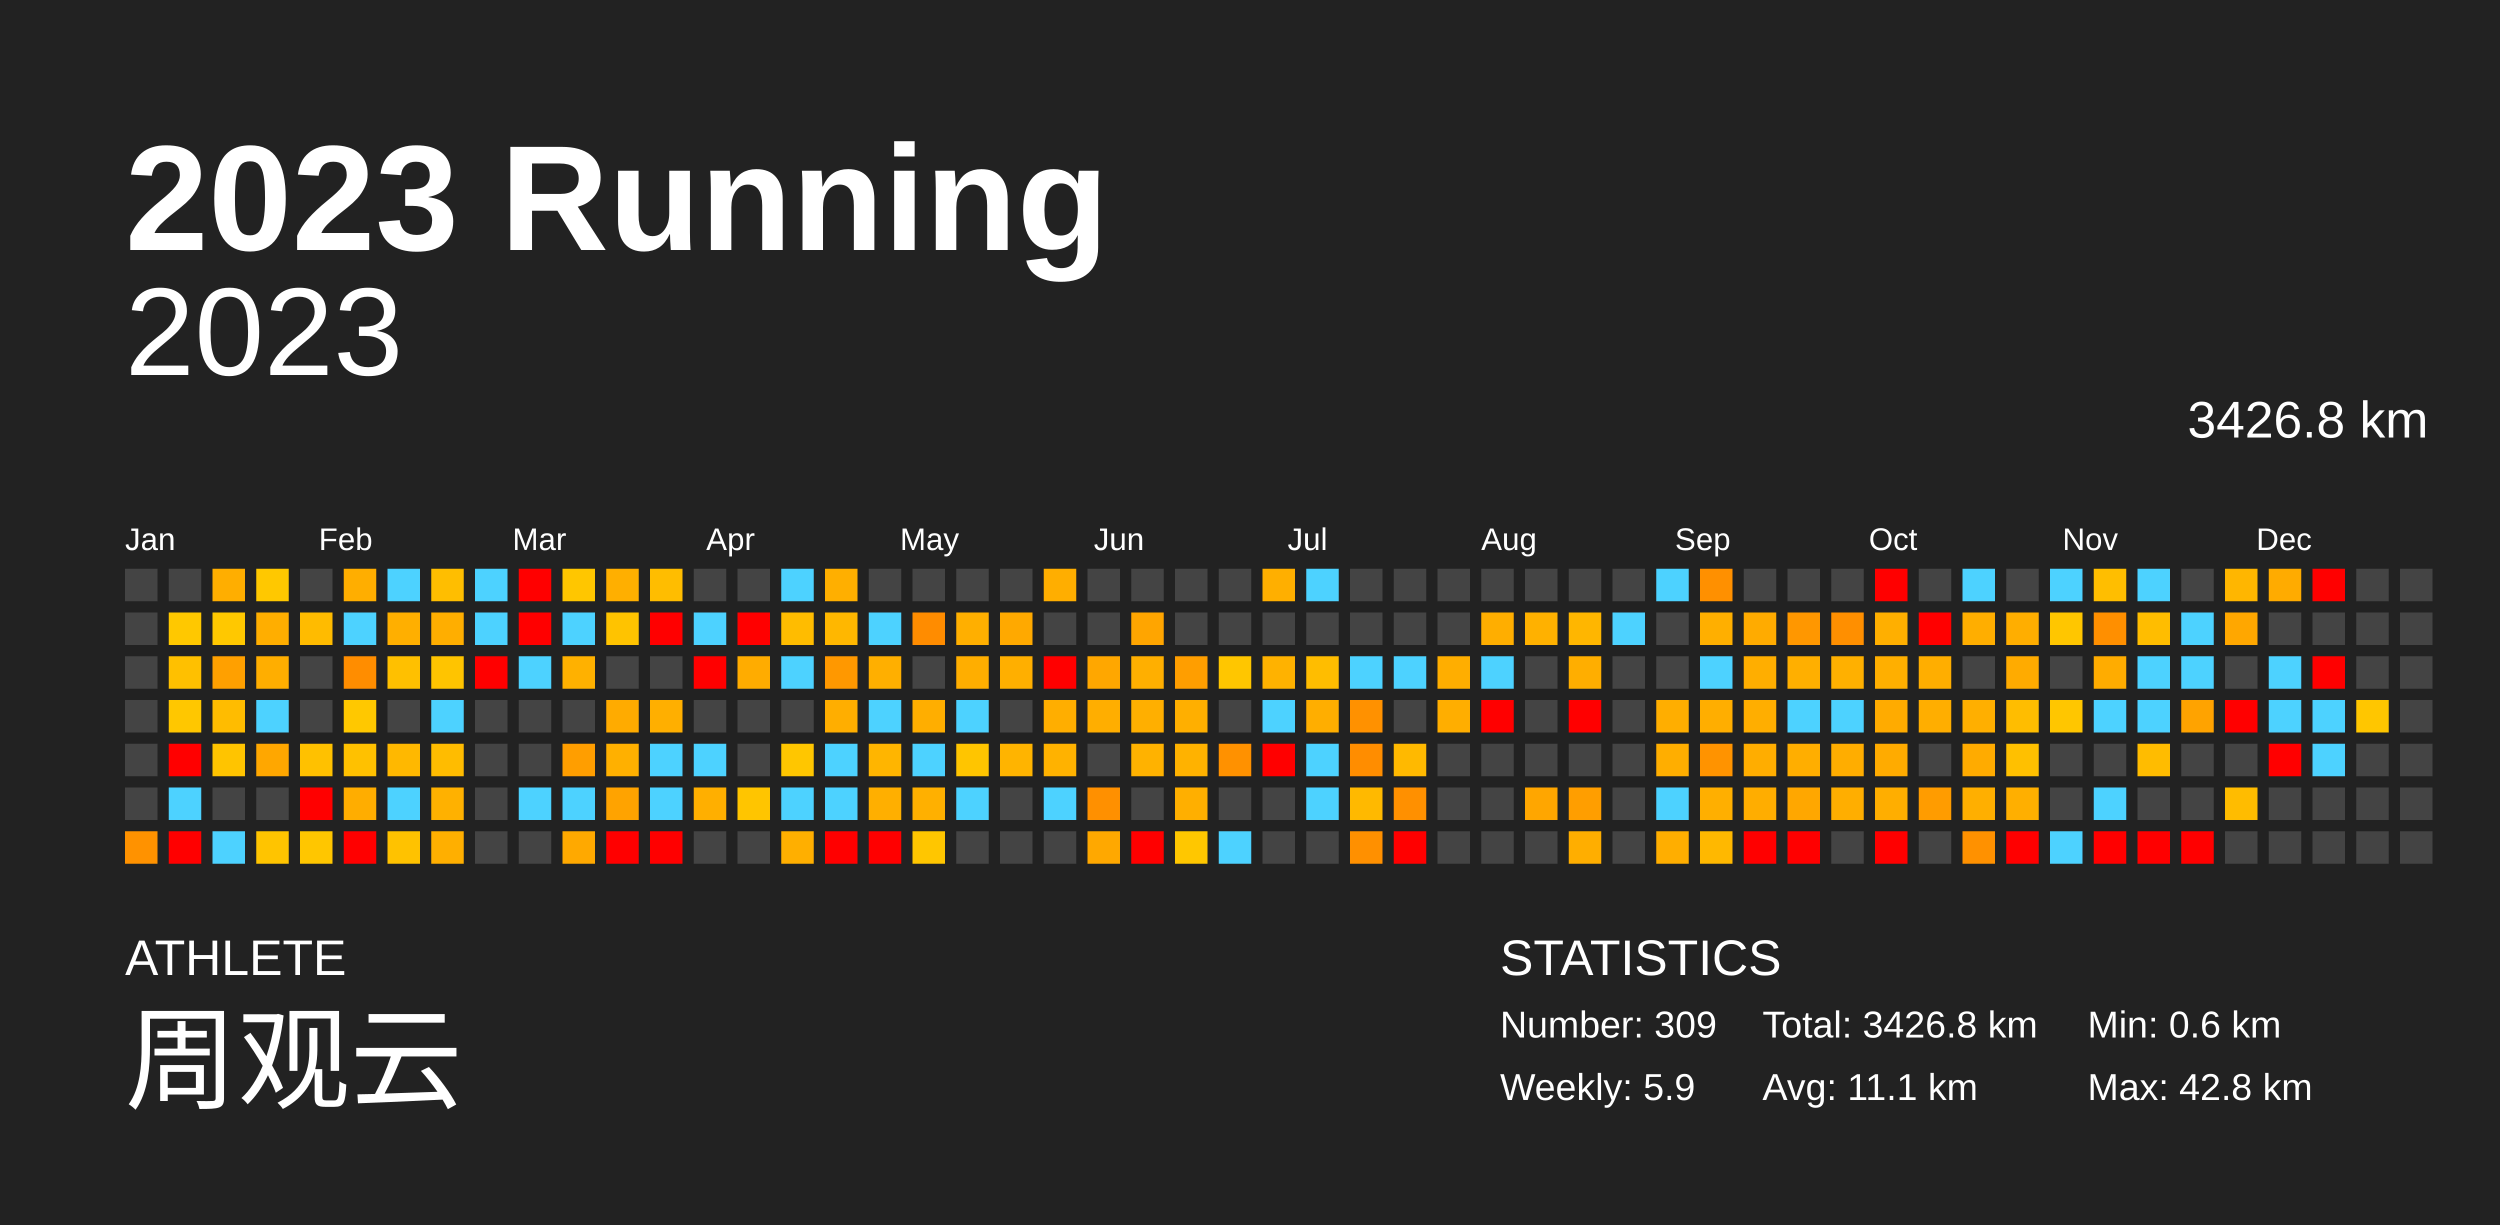
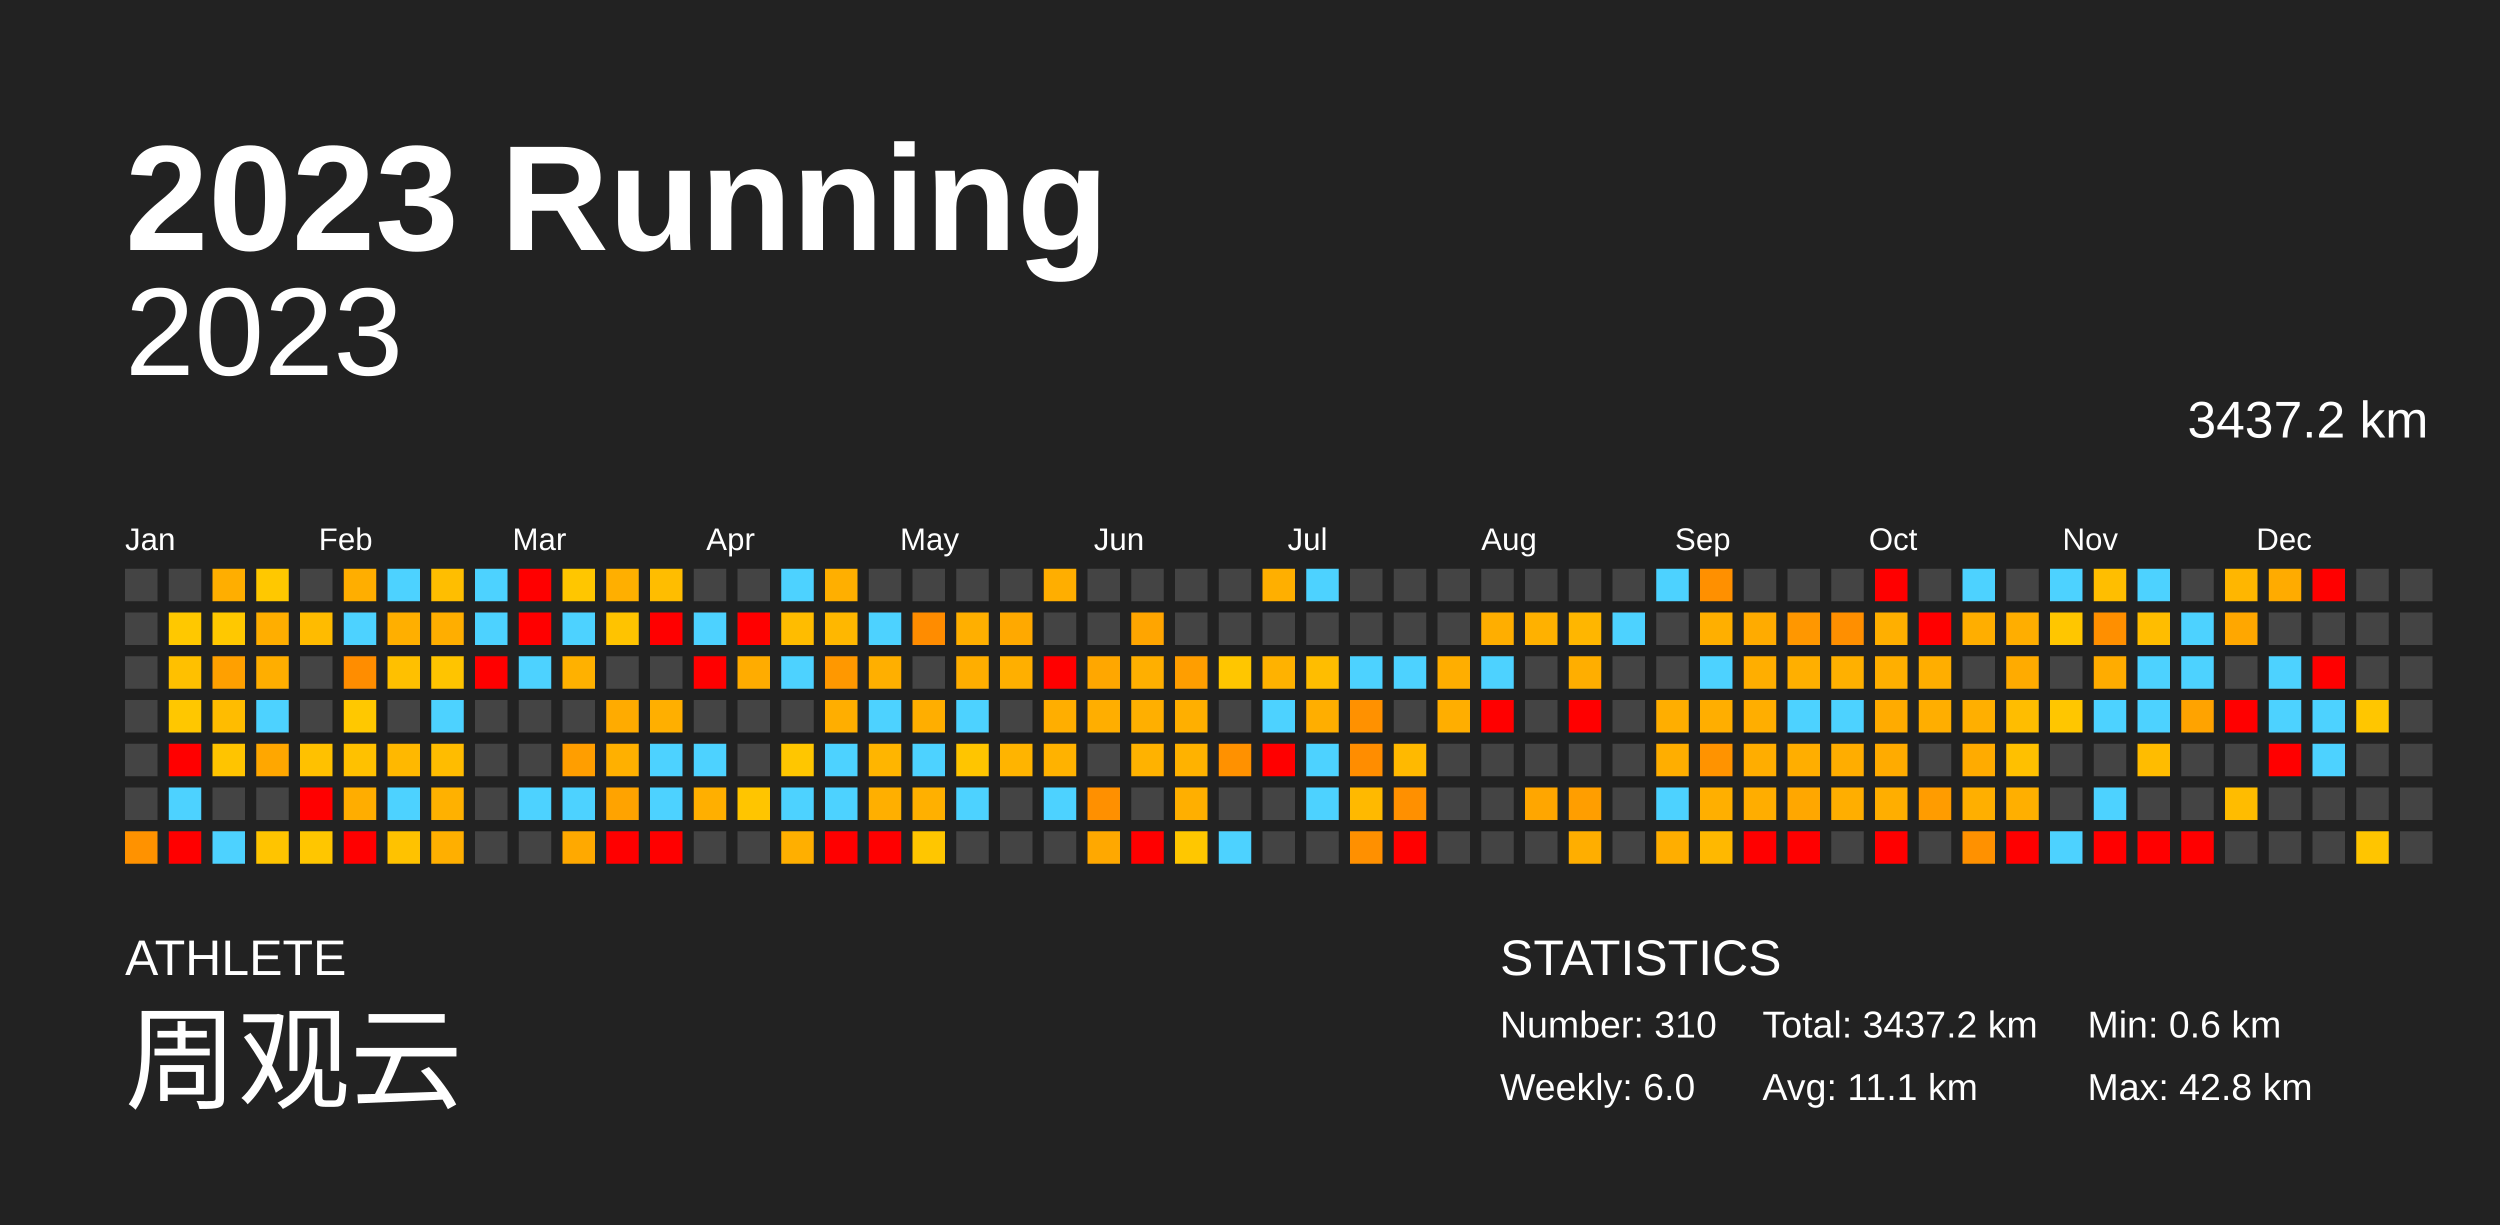
<svg xmlns="http://www.w3.org/2000/svg" baseProfile="full" height="98mm" version="1.1" viewBox="0,0,200,98" width="200mm">
  <defs />
  <rect fill="#222222" height="98" width="200" x="0" y="0" />
  <text fill="#FFFFFF" style="font-size:12px; font-family:Arial; font-weight:bold;" x="10" y="20">2023 Running</text>
  <text fill="#FFFFFF" style="font-size:4px; font-family:Arial" x="10" y="78">ATHLETE</text>
  <text fill="#FFFFFF" style="font-size:9px; font-family:Arial" x="10" y="88">周观云</text>
  <text fill="#FFFFFF" style="font-size:4px; font-family:Arial" x="120" y="78">STATISTICS</text>
-   <text fill="#FFFFFF" style="font-size:3px; font-family:Arial" x="120" y="83">Number: 309</text>
-   <text fill="#FFFFFF" style="font-size:3px; font-family:Arial" x="120" y="88">Weekly: 5.9</text>
-   <text fill="#FFFFFF" style="font-size:3px; font-family:Arial" x="141" y="83">Total: 3426.8 km</text>
+   <text fill="#FFFFFF" style="font-size:3px; font-family:Arial" x="120" y="83">Number: 310</text>
+   <text fill="#FFFFFF" style="font-size:3px; font-family:Arial" x="120" y="88">Weekly: 6.0</text>
+   <text fill="#FFFFFF" style="font-size:3px; font-family:Arial" x="141" y="83">Total: 3437.2 km</text>
  <text fill="#FFFFFF" style="font-size:3px; font-family:Arial" x="141" y="88">Avg: 11.1 km</text>
  <text fill="#FFFFFF" style="font-size:3px; font-family:Arial" x="167" y="83">Min: 0.6 km</text>
  <text fill="#FFFFFF" style="font-size:3px; font-family:Arial" x="167" y="88">Max: 42.8 km</text>
  <text alignment-baseline="hanging" fill="#FFFFFF" style="font-size:10.0px; font-family:Arial;" x="10" y="30">2023</text>
-   <text alignment-baseline="hanging" fill="#FFFFFF" style="font-size:4.125px; font-family:Arial;" x="175" y="35">3426.8 km</text>
+   <text alignment-baseline="hanging" fill="#FFFFFF" style="font-size:4.125px; font-family:Arial;" x="175" y="35">3437.2 km</text>
  <text fill="#FFFFFF" style="font-size:2.5px; font-family:Arial" x="10.0" y="44">Jan</text>
  <text fill="#FFFFFF" style="font-size:2.5px; font-family:Arial" x="25.5" y="44">Feb</text>
  <text fill="#FFFFFF" style="font-size:2.5px; font-family:Arial" x="41.0" y="44">Mar</text>
  <text fill="#FFFFFF" style="font-size:2.5px; font-family:Arial" x="56.5" y="44">Apr</text>
  <text fill="#FFFFFF" style="font-size:2.5px; font-family:Arial" x="72.0" y="44">May</text>
  <text fill="#FFFFFF" style="font-size:2.5px; font-family:Arial" x="87.5" y="44">Jun</text>
  <text fill="#FFFFFF" style="font-size:2.5px; font-family:Arial" x="103.0" y="44">Jul</text>
  <text fill="#FFFFFF" style="font-size:2.5px; font-family:Arial" x="118.5" y="44">Aug</text>
  <text fill="#FFFFFF" style="font-size:2.5px; font-family:Arial" x="134.0" y="44">Sep</text>
  <text fill="#FFFFFF" style="font-size:2.5px; font-family:Arial" x="149.5" y="44">Oct</text>
  <text fill="#FFFFFF" style="font-size:2.5px; font-family:Arial" x="165.0" y="44">Nov</text>
  <text fill="#FFFFFF" style="font-size:2.5px; font-family:Arial" x="180.5" y="44">Dec</text>
  <rect fill="#444444" height="2.6" width="2.6" x="10.0" y="45.5" />
  <rect fill="#444444" height="2.6" width="2.6" x="10.0" y="49.0" />
  <rect fill="#444444" height="2.6" width="2.6" x="10.0" y="52.5" />
  <rect fill="#444444" height="2.6" width="2.6" x="10.0" y="56.0" />
  <rect fill="#444444" height="2.6" width="2.6" x="10.0" y="59.5" />
  <rect fill="#444444" height="2.6" width="2.6" x="10.0" y="63.0" />
  <rect fill="#ff9200" height="2.6" width="2.6" x="10.0" y="66.5" />
  <rect fill="#444444" height="2.6" width="2.6" x="13.5" y="45.5" />
  <rect fill="#ffc800" height="2.6" width="2.6" x="13.5" y="49.0" />
  <rect fill="#ffc000" height="2.6" width="2.6" x="13.5" y="52.5" />
  <rect fill="#ffc700" height="2.6" width="2.6" x="13.5" y="56.0" />
  <rect fill="red" height="2.6" width="2.6" x="13.5" y="59.5" />
  <rect fill="#4dd2ff" height="2.6" width="2.6" x="13.5" y="63.0" />
  <rect fill="red" height="2.6" width="2.6" x="13.5" y="66.5" />
  <rect fill="#ffae00" height="2.6" width="2.6" x="17.0" y="45.5" />
  <rect fill="#ffc800" height="2.6" width="2.6" x="17.0" y="49.0" />
  <rect fill="#ffa000" height="2.6" width="2.6" x="17.0" y="52.5" />
  <rect fill="#ffbc00" height="2.6" width="2.6" x="17.0" y="56.0" />
  <rect fill="#ffc400" height="2.6" width="2.6" x="17.0" y="59.5" />
  <rect fill="#444444" height="2.6" width="2.6" x="17.0" y="63.0" />
  <rect fill="#4dd2ff" height="2.6" width="2.6" x="17.0" y="66.5" />
  <rect fill="#ffc800" height="2.6" width="2.6" x="20.5" y="45.5" />
  <rect fill="#ffae00" height="2.6" width="2.6" x="20.5" y="49.0" />
  <rect fill="#ffae00" height="2.6" width="2.6" x="20.5" y="52.5" />
  <rect fill="#4dd2ff" height="2.6" width="2.6" x="20.5" y="56.0" />
  <rect fill="#ffa700" height="2.6" width="2.6" x="20.5" y="59.5" />
  <rect fill="#444444" height="2.6" width="2.6" x="20.5" y="63.0" />
  <rect fill="#ffc400" height="2.6" width="2.6" x="20.5" y="66.5" />
  <rect fill="#444444" height="2.6" width="2.6" x="24.0" y="45.5" />
  <rect fill="#ffbb00" height="2.6" width="2.6" x="24.0" y="49.0" />
  <rect fill="#444444" height="2.6" width="2.6" x="24.0" y="52.5" />
  <rect fill="#444444" height="2.6" width="2.6" x="24.0" y="56.0" />
  <rect fill="#ffc100" height="2.6" width="2.6" x="24.0" y="59.5" />
  <rect fill="red" height="2.6" width="2.6" x="24.0" y="63.0" />
  <rect fill="#ffc600" height="2.6" width="2.6" x="24.0" y="66.5" />
  <rect fill="#ffae00" height="2.6" width="2.6" x="27.5" y="45.5" />
  <rect fill="#4dd2ff" height="2.6" width="2.6" x="27.5" y="49.0" />
  <rect fill="#ff8d00" height="2.6" width="2.6" x="27.5" y="52.5" />
  <rect fill="#ffc800" height="2.6" width="2.6" x="27.5" y="56.0" />
  <rect fill="#ffc100" height="2.6" width="2.6" x="27.5" y="59.5" />
  <rect fill="#ffad00" height="2.6" width="2.6" x="27.5" y="63.0" />
  <rect fill="red" height="2.6" width="2.6" x="27.5" y="66.5" />
  <rect fill="#4dd2ff" height="2.6" width="2.6" x="31.0" y="45.5" />
  <rect fill="#ffaf00" height="2.6" width="2.6" x="31.0" y="49.0" />
  <rect fill="#ffc000" height="2.6" width="2.6" x="31.0" y="52.5" />
  <rect fill="#444444" height="2.6" width="2.6" x="31.0" y="56.0" />
  <rect fill="#ffb800" height="2.6" width="2.6" x="31.0" y="59.5" />
  <rect fill="#4dd2ff" height="2.6" width="2.6" x="31.0" y="63.0" />
  <rect fill="#ffc200" height="2.6" width="2.6" x="31.0" y="66.5" />
  <rect fill="#ffbe00" height="2.6" width="2.6" x="34.5" y="45.5" />
  <rect fill="#ffae00" height="2.6" width="2.6" x="34.5" y="49.0" />
  <rect fill="#ffc400" height="2.6" width="2.6" x="34.5" y="52.5" />
  <rect fill="#4dd2ff" height="2.6" width="2.6" x="34.5" y="56.0" />
  <rect fill="#ffbc00" height="2.6" width="2.6" x="34.5" y="59.5" />
  <rect fill="#ffb100" height="2.6" width="2.6" x="34.5" y="63.0" />
  <rect fill="#ffaf00" height="2.6" width="2.6" x="34.5" y="66.5" />
  <rect fill="#4dd2ff" height="2.6" width="2.6" x="38.0" y="45.5" />
  <rect fill="#4dd2ff" height="2.6" width="2.6" x="38.0" y="49.0" />
  <rect fill="red" height="2.6" width="2.6" x="38.0" y="52.5" />
  <rect fill="#444444" height="2.6" width="2.6" x="38.0" y="56.0" />
  <rect fill="#444444" height="2.6" width="2.6" x="38.0" y="59.5" />
  <rect fill="#444444" height="2.6" width="2.6" x="38.0" y="63.0" />
  <rect fill="#444444" height="2.6" width="2.6" x="38.0" y="66.5" />
  <rect fill="red" height="2.6" width="2.6" x="41.5" y="45.5" />
  <rect fill="red" height="2.6" width="2.6" x="41.5" y="49.0" />
  <rect fill="#4dd2ff" height="2.6" width="2.6" x="41.5" y="52.5" />
  <rect fill="#444444" height="2.6" width="2.6" x="41.5" y="56.0" />
  <rect fill="#444444" height="2.6" width="2.6" x="41.5" y="59.5" />
  <rect fill="#4dd2ff" height="2.6" width="2.6" x="41.5" y="63.0" />
  <rect fill="#444444" height="2.6" width="2.6" x="41.5" y="66.5" />
  <rect fill="#ffc600" height="2.6" width="2.6" x="45.0" y="45.5" />
  <rect fill="#4dd2ff" height="2.6" width="2.6" x="45.0" y="49.0" />
  <rect fill="#ffb100" height="2.6" width="2.6" x="45.0" y="52.5" />
  <rect fill="#444444" height="2.6" width="2.6" x="45.0" y="56.0" />
  <rect fill="#ff9e00" height="2.6" width="2.6" x="45.0" y="59.5" />
  <rect fill="#4dd2ff" height="2.6" width="2.6" x="45.0" y="63.0" />
  <rect fill="#ffa900" height="2.6" width="2.6" x="45.0" y="66.5" />
  <rect fill="#ffaf00" height="2.6" width="2.6" x="48.5" y="45.5" />
  <rect fill="#ffc300" height="2.6" width="2.6" x="48.5" y="49.0" />
  <rect fill="#444444" height="2.6" width="2.6" x="48.5" y="52.5" />
  <rect fill="#ffab00" height="2.6" width="2.6" x="48.5" y="56.0" />
  <rect fill="#ffb000" height="2.6" width="2.6" x="48.5" y="59.5" />
  <rect fill="#ffa300" height="2.6" width="2.6" x="48.5" y="63.0" />
  <rect fill="red" height="2.6" width="2.6" x="48.5" y="66.5" />
  <rect fill="#ffbd00" height="2.6" width="2.6" x="52.0" y="45.5" />
  <rect fill="red" height="2.6" width="2.6" x="52.0" y="49.0" />
  <rect fill="#444444" height="2.6" width="2.6" x="52.0" y="52.5" />
  <rect fill="#ffaf00" height="2.6" width="2.6" x="52.0" y="56.0" />
  <rect fill="#4dd2ff" height="2.6" width="2.6" x="52.0" y="59.5" />
  <rect fill="#4dd2ff" height="2.6" width="2.6" x="52.0" y="63.0" />
  <rect fill="red" height="2.6" width="2.6" x="52.0" y="66.5" />
  <rect fill="#444444" height="2.6" width="2.6" x="55.5" y="45.5" />
  <rect fill="#4dd2ff" height="2.6" width="2.6" x="55.5" y="49.0" />
  <rect fill="red" height="2.6" width="2.6" x="55.5" y="52.5" />
  <rect fill="#444444" height="2.6" width="2.6" x="55.5" y="56.0" />
  <rect fill="#4dd2ff" height="2.6" width="2.6" x="55.5" y="59.5" />
  <rect fill="#ffaf00" height="2.6" width="2.6" x="55.5" y="63.0" />
  <rect fill="#444444" height="2.6" width="2.6" x="55.5" y="66.5" />
  <rect fill="#444444" height="2.6" width="2.6" x="59.0" y="45.5" />
  <rect fill="red" height="2.6" width="2.6" x="59.0" y="49.0" />
  <rect fill="#ffac00" height="2.6" width="2.6" x="59.0" y="52.5" />
  <rect fill="#444444" height="2.6" width="2.6" x="59.0" y="56.0" />
  <rect fill="#444444" height="2.6" width="2.6" x="59.0" y="59.5" />
  <rect fill="#ffc500" height="2.6" width="2.6" x="59.0" y="63.0" />
  <rect fill="#444444" height="2.6" width="2.6" x="59.0" y="66.5" />
  <rect fill="#4dd2ff" height="2.6" width="2.6" x="62.5" y="45.5" />
  <rect fill="#ffbc00" height="2.6" width="2.6" x="62.5" y="49.0" />
  <rect fill="#4dd2ff" height="2.6" width="2.6" x="62.5" y="52.5" />
  <rect fill="#444444" height="2.6" width="2.6" x="62.5" y="56.0" />
  <rect fill="#ffc600" height="2.6" width="2.6" x="62.5" y="59.5" />
  <rect fill="#4dd2ff" height="2.6" width="2.6" x="62.5" y="63.0" />
  <rect fill="#ffaf00" height="2.6" width="2.6" x="62.5" y="66.5" />
  <rect fill="#ffaf00" height="2.6" width="2.6" x="66.0" y="45.5" />
  <rect fill="#ffb700" height="2.6" width="2.6" x="66.0" y="49.0" />
  <rect fill="#ff9800" height="2.6" width="2.6" x="66.0" y="52.5" />
  <rect fill="#ffae00" height="2.6" width="2.6" x="66.0" y="56.0" />
  <rect fill="#4dd2ff" height="2.6" width="2.6" x="66.0" y="59.5" />
  <rect fill="#4dd2ff" height="2.6" width="2.6" x="66.0" y="63.0" />
  <rect fill="red" height="2.6" width="2.6" x="66.0" y="66.5" />
  <rect fill="#444444" height="2.6" width="2.6" x="69.5" y="45.5" />
  <rect fill="#4dd2ff" height="2.6" width="2.6" x="69.5" y="49.0" />
  <rect fill="#ffaf00" height="2.6" width="2.6" x="69.5" y="52.5" />
  <rect fill="#4dd2ff" height="2.6" width="2.6" x="69.5" y="56.0" />
  <rect fill="#ffb500" height="2.6" width="2.6" x="69.5" y="59.5" />
  <rect fill="#ffaf00" height="2.6" width="2.6" x="69.5" y="63.0" />
  <rect fill="red" height="2.6" width="2.6" x="69.5" y="66.5" />
  <rect fill="#444444" height="2.6" width="2.6" x="73.0" y="45.5" />
  <rect fill="#ff8c00" height="2.6" width="2.6" x="73.0" y="49.0" />
  <rect fill="#444444" height="2.6" width="2.6" x="73.0" y="52.5" />
  <rect fill="#ffae00" height="2.6" width="2.6" x="73.0" y="56.0" />
  <rect fill="#4dd2ff" height="2.6" width="2.6" x="73.0" y="59.5" />
  <rect fill="#ffb000" height="2.6" width="2.6" x="73.0" y="63.0" />
  <rect fill="#ffc600" height="2.6" width="2.6" x="73.0" y="66.5" />
  <rect fill="#444444" height="2.6" width="2.6" x="76.5" y="45.5" />
  <rect fill="#ffaf00" height="2.6" width="2.6" x="76.5" y="49.0" />
  <rect fill="#ffae00" height="2.6" width="2.6" x="76.5" y="52.5" />
  <rect fill="#4dd2ff" height="2.6" width="2.6" x="76.5" y="56.0" />
  <rect fill="#ffc500" height="2.6" width="2.6" x="76.5" y="59.5" />
  <rect fill="#4dd2ff" height="2.6" width="2.6" x="76.5" y="63.0" />
  <rect fill="#444444" height="2.6" width="2.6" x="76.5" y="66.5" />
  <rect fill="#444444" height="2.6" width="2.6" x="80.0" y="45.5" />
  <rect fill="#ffa900" height="2.6" width="2.6" x="80.0" y="49.0" />
  <rect fill="#ffaf00" height="2.6" width="2.6" x="80.0" y="52.5" />
  <rect fill="#444444" height="2.6" width="2.6" x="80.0" y="56.0" />
  <rect fill="#ffb400" height="2.6" width="2.6" x="80.0" y="59.5" />
  <rect fill="#444444" height="2.6" width="2.6" x="80.0" y="63.0" />
  <rect fill="#444444" height="2.6" width="2.6" x="80.0" y="66.5" />
  <rect fill="#ffae00" height="2.6" width="2.6" x="83.5" y="45.5" />
  <rect fill="#444444" height="2.6" width="2.6" x="83.5" y="49.0" />
  <rect fill="red" height="2.6" width="2.6" x="83.5" y="52.5" />
  <rect fill="#ffae00" height="2.6" width="2.6" x="83.5" y="56.0" />
  <rect fill="#ffb200" height="2.6" width="2.6" x="83.5" y="59.5" />
  <rect fill="#4dd2ff" height="2.6" width="2.6" x="83.5" y="63.0" />
  <rect fill="#444444" height="2.6" width="2.6" x="83.5" y="66.5" />
  <rect fill="#444444" height="2.6" width="2.6" x="87.0" y="45.5" />
  <rect fill="#444444" height="2.6" width="2.6" x="87.0" y="49.0" />
  <rect fill="#ffa700" height="2.6" width="2.6" x="87.0" y="52.5" />
  <rect fill="#ffae00" height="2.6" width="2.6" x="87.0" y="56.0" />
  <rect fill="#444444" height="2.6" width="2.6" x="87.0" y="59.5" />
  <rect fill="#ff9000" height="2.6" width="2.6" x="87.0" y="63.0" />
  <rect fill="#ffa800" height="2.6" width="2.6" x="87.0" y="66.5" />
  <rect fill="#444444" height="2.6" width="2.6" x="90.5" y="45.5" />
  <rect fill="#ffa500" height="2.6" width="2.6" x="90.5" y="49.0" />
  <rect fill="#ffaf00" height="2.6" width="2.6" x="90.5" y="52.5" />
  <rect fill="#ffaf00" height="2.6" width="2.6" x="90.5" y="56.0" />
  <rect fill="#ffb200" height="2.6" width="2.6" x="90.5" y="59.5" />
  <rect fill="#444444" height="2.6" width="2.6" x="90.5" y="63.0" />
  <rect fill="red" height="2.6" width="2.6" x="90.5" y="66.5" />
  <rect fill="#444444" height="2.6" width="2.6" x="94.0" y="45.5" />
  <rect fill="#444444" height="2.6" width="2.6" x="94.0" y="49.0" />
  <rect fill="#ff9e00" height="2.6" width="2.6" x="94.0" y="52.5" />
  <rect fill="#ffaf00" height="2.6" width="2.6" x="94.0" y="56.0" />
  <rect fill="#ffb200" height="2.6" width="2.6" x="94.0" y="59.5" />
  <rect fill="#ffaf00" height="2.6" width="2.6" x="94.0" y="63.0" />
  <rect fill="#ffc700" height="2.6" width="2.6" x="94.0" y="66.5" />
  <rect fill="#444444" height="2.6" width="2.6" x="97.5" y="45.5" />
  <rect fill="#444444" height="2.6" width="2.6" x="97.5" y="49.0" />
  <rect fill="#ffc600" height="2.6" width="2.6" x="97.5" y="52.5" />
  <rect fill="#444444" height="2.6" width="2.6" x="97.5" y="56.0" />
  <rect fill="#ff9100" height="2.6" width="2.6" x="97.5" y="59.5" />
  <rect fill="#444444" height="2.6" width="2.6" x="97.5" y="63.0" />
  <rect fill="#4dd2ff" height="2.6" width="2.6" x="97.5" y="66.5" />
  <rect fill="#ffaf00" height="2.6" width="2.6" x="101.0" y="45.5" />
  <rect fill="#444444" height="2.6" width="2.6" x="101.0" y="49.0" />
  <rect fill="#ffb200" height="2.6" width="2.6" x="101.0" y="52.5" />
  <rect fill="#4dd2ff" height="2.6" width="2.6" x="101.0" y="56.0" />
  <rect fill="red" height="2.6" width="2.6" x="101.0" y="59.5" />
  <rect fill="#444444" height="2.6" width="2.6" x="101.0" y="63.0" />
  <rect fill="#444444" height="2.6" width="2.6" x="101.0" y="66.5" />
  <rect fill="#4dd2ff" height="2.6" width="2.6" x="104.5" y="45.5" />
  <rect fill="#444444" height="2.6" width="2.6" x="104.5" y="49.0" />
  <rect fill="#ffbd00" height="2.6" width="2.6" x="104.5" y="52.5" />
  <rect fill="#ffae00" height="2.6" width="2.6" x="104.5" y="56.0" />
  <rect fill="#4dd2ff" height="2.6" width="2.6" x="104.5" y="59.5" />
  <rect fill="#4dd2ff" height="2.6" width="2.6" x="104.5" y="63.0" />
  <rect fill="#444444" height="2.6" width="2.6" x="104.5" y="66.5" />
  <rect fill="#444444" height="2.6" width="2.6" x="108.0" y="45.5" />
  <rect fill="#444444" height="2.6" width="2.6" x="108.0" y="49.0" />
  <rect fill="#4dd2ff" height="2.6" width="2.6" x="108.0" y="52.5" />
  <rect fill="#ff9100" height="2.6" width="2.6" x="108.0" y="56.0" />
  <rect fill="#ff8d00" height="2.6" width="2.6" x="108.0" y="59.5" />
  <rect fill="#ffb900" height="2.6" width="2.6" x="108.0" y="63.0" />
  <rect fill="#ff9000" height="2.6" width="2.6" x="108.0" y="66.5" />
  <rect fill="#444444" height="2.6" width="2.6" x="111.5" y="45.5" />
  <rect fill="#444444" height="2.6" width="2.6" x="111.5" y="49.0" />
  <rect fill="#4dd2ff" height="2.6" width="2.6" x="111.5" y="52.5" />
  <rect fill="#444444" height="2.6" width="2.6" x="111.5" y="56.0" />
  <rect fill="#ffb900" height="2.6" width="2.6" x="111.5" y="59.5" />
  <rect fill="#ff9000" height="2.6" width="2.6" x="111.5" y="63.0" />
  <rect fill="red" height="2.6" width="2.6" x="111.5" y="66.5" />
  <rect fill="#444444" height="2.6" width="2.6" x="115.0" y="45.5" />
  <rect fill="#444444" height="2.6" width="2.6" x="115.0" y="49.0" />
  <rect fill="#ffae00" height="2.6" width="2.6" x="115.0" y="52.5" />
  <rect fill="#ffae00" height="2.6" width="2.6" x="115.0" y="56.0" />
  <rect fill="#444444" height="2.6" width="2.6" x="115.0" y="59.5" />
  <rect fill="#444444" height="2.6" width="2.6" x="115.0" y="63.0" />
  <rect fill="#444444" height="2.6" width="2.6" x="115.0" y="66.5" />
  <rect fill="#444444" height="2.6" width="2.6" x="118.5" y="45.5" />
  <rect fill="#ffae00" height="2.6" width="2.6" x="118.5" y="49.0" />
  <rect fill="#4dd2ff" height="2.6" width="2.6" x="118.5" y="52.5" />
  <rect fill="red" height="2.6" width="2.6" x="118.5" y="56.0" />
  <rect fill="#444444" height="2.6" width="2.6" x="118.5" y="59.5" />
  <rect fill="#444444" height="2.6" width="2.6" x="118.5" y="63.0" />
  <rect fill="#444444" height="2.6" width="2.6" x="118.5" y="66.5" />
  <rect fill="#444444" height="2.6" width="2.6" x="122.0" y="45.5" />
  <rect fill="#ffb100" height="2.6" width="2.6" x="122.0" y="49.0" />
  <rect fill="#444444" height="2.6" width="2.6" x="122.0" y="52.5" />
  <rect fill="#444444" height="2.6" width="2.6" x="122.0" y="56.0" />
  <rect fill="#444444" height="2.6" width="2.6" x="122.0" y="59.5" />
  <rect fill="#ffa600" height="2.6" width="2.6" x="122.0" y="63.0" />
  <rect fill="#444444" height="2.6" width="2.6" x="122.0" y="66.5" />
  <rect fill="#444444" height="2.6" width="2.6" x="125.5" y="45.5" />
  <rect fill="#ffb600" height="2.6" width="2.6" x="125.5" y="49.0" />
  <rect fill="#ffae00" height="2.6" width="2.6" x="125.5" y="52.5" />
  <rect fill="red" height="2.6" width="2.6" x="125.5" y="56.0" />
  <rect fill="#444444" height="2.6" width="2.6" x="125.5" y="59.5" />
  <rect fill="#ff9e00" height="2.6" width="2.6" x="125.5" y="63.0" />
  <rect fill="#ffae00" height="2.6" width="2.6" x="125.5" y="66.5" />
  <rect fill="#444444" height="2.6" width="2.6" x="129.0" y="45.5" />
  <rect fill="#4dd2ff" height="2.6" width="2.6" x="129.0" y="49.0" />
  <rect fill="#444444" height="2.6" width="2.6" x="129.0" y="52.5" />
  <rect fill="#444444" height="2.6" width="2.6" x="129.0" y="56.0" />
  <rect fill="#444444" height="2.6" width="2.6" x="129.0" y="59.5" />
  <rect fill="#444444" height="2.6" width="2.6" x="129.0" y="63.0" />
  <rect fill="#444444" height="2.6" width="2.6" x="129.0" y="66.5" />
  <rect fill="#4dd2ff" height="2.6" width="2.6" x="132.5" y="45.5" />
  <rect fill="#444444" height="2.6" width="2.6" x="132.5" y="49.0" />
  <rect fill="#444444" height="2.6" width="2.6" x="132.5" y="52.5" />
  <rect fill="#ffae00" height="2.6" width="2.6" x="132.5" y="56.0" />
  <rect fill="#ffae00" height="2.6" width="2.6" x="132.5" y="59.5" />
  <rect fill="#4dd2ff" height="2.6" width="2.6" x="132.5" y="63.0" />
  <rect fill="#ffae00" height="2.6" width="2.6" x="132.5" y="66.5" />
  <rect fill="#ff9000" height="2.6" width="2.6" x="136.0" y="45.5" />
  <rect fill="#ffaf00" height="2.6" width="2.6" x="136.0" y="49.0" />
  <rect fill="#4dd2ff" height="2.6" width="2.6" x="136.0" y="52.5" />
  <rect fill="#ffae00" height="2.6" width="2.6" x="136.0" y="56.0" />
  <rect fill="#ff9300" height="2.6" width="2.6" x="136.0" y="59.5" />
  <rect fill="#ffaf00" height="2.6" width="2.6" x="136.0" y="63.0" />
  <rect fill="#ffb800" height="2.6" width="2.6" x="136.0" y="66.5" />
  <rect fill="#444444" height="2.6" width="2.6" x="139.5" y="45.5" />
  <rect fill="#ffab00" height="2.6" width="2.6" x="139.5" y="49.0" />
  <rect fill="#ffae00" height="2.6" width="2.6" x="139.5" y="52.5" />
  <rect fill="#ffae00" height="2.6" width="2.6" x="139.5" y="56.0" />
  <rect fill="#ffad00" height="2.6" width="2.6" x="139.5" y="59.5" />
  <rect fill="#ffad00" height="2.6" width="2.6" x="139.5" y="63.0" />
  <rect fill="red" height="2.6" width="2.6" x="139.5" y="66.5" />
  <rect fill="#444444" height="2.6" width="2.6" x="143.0" y="45.5" />
  <rect fill="#ff9700" height="2.6" width="2.6" x="143.0" y="49.0" />
  <rect fill="#ffaf00" height="2.6" width="2.6" x="143.0" y="52.5" />
  <rect fill="#4dd2ff" height="2.6" width="2.6" x="143.0" y="56.0" />
  <rect fill="#ffae00" height="2.6" width="2.6" x="143.0" y="59.5" />
  <rect fill="#ffa700" height="2.6" width="2.6" x="143.0" y="63.0" />
  <rect fill="red" height="2.6" width="2.6" x="143.0" y="66.5" />
  <rect fill="#444444" height="2.6" width="2.6" x="146.5" y="45.5" />
  <rect fill="#ff8f00" height="2.6" width="2.6" x="146.5" y="49.0" />
  <rect fill="#ffb000" height="2.6" width="2.6" x="146.5" y="52.5" />
  <rect fill="#4dd2ff" height="2.6" width="2.6" x="146.5" y="56.0" />
  <rect fill="#ffad00" height="2.6" width="2.6" x="146.5" y="59.5" />
  <rect fill="#ffae00" height="2.6" width="2.6" x="146.5" y="63.0" />
  <rect fill="#444444" height="2.6" width="2.6" x="146.5" y="66.5" />
  <rect fill="red" height="2.6" width="2.6" x="150.0" y="45.5" />
  <rect fill="#ffaf00" height="2.6" width="2.6" x="150.0" y="49.0" />
  <rect fill="#ffaf00" height="2.6" width="2.6" x="150.0" y="52.5" />
  <rect fill="#ffab00" height="2.6" width="2.6" x="150.0" y="56.0" />
  <rect fill="#ffab00" height="2.6" width="2.6" x="150.0" y="59.5" />
  <rect fill="#ffae00" height="2.6" width="2.6" x="150.0" y="63.0" />
  <rect fill="red" height="2.6" width="2.6" x="150.0" y="66.5" />
  <rect fill="#444444" height="2.6" width="2.6" x="153.5" y="45.5" />
  <rect fill="red" height="2.6" width="2.6" x="153.5" y="49.0" />
  <rect fill="#ffae00" height="2.6" width="2.6" x="153.5" y="52.5" />
  <rect fill="#ffae00" height="2.6" width="2.6" x="153.5" y="56.0" />
  <rect fill="#444444" height="2.6" width="2.6" x="153.5" y="59.5" />
  <rect fill="#ff9c00" height="2.6" width="2.6" x="153.5" y="63.0" />
  <rect fill="#444444" height="2.6" width="2.6" x="153.5" y="66.5" />
  <rect fill="#4dd2ff" height="2.6" width="2.6" x="157.0" y="45.5" />
  <rect fill="#ffae00" height="2.6" width="2.6" x="157.0" y="49.0" />
  <rect fill="#444444" height="2.6" width="2.6" x="157.0" y="52.5" />
  <rect fill="#ffaf00" height="2.6" width="2.6" x="157.0" y="56.0" />
  <rect fill="#ffab00" height="2.6" width="2.6" x="157.0" y="59.5" />
  <rect fill="#ffaf00" height="2.6" width="2.6" x="157.0" y="63.0" />
  <rect fill="#ff9100" height="2.6" width="2.6" x="157.0" y="66.5" />
  <rect fill="#444444" height="2.6" width="2.6" x="160.5" y="45.5" />
  <rect fill="#ffae00" height="2.6" width="2.6" x="160.5" y="49.0" />
  <rect fill="#ffab00" height="2.6" width="2.6" x="160.5" y="52.5" />
  <rect fill="#ffbd00" height="2.6" width="2.6" x="160.5" y="56.0" />
  <rect fill="#ffc000" height="2.6" width="2.6" x="160.5" y="59.5" />
  <rect fill="#ffaf00" height="2.6" width="2.6" x="160.5" y="63.0" />
  <rect fill="red" height="2.6" width="2.6" x="160.5" y="66.5" />
  <rect fill="#4dd2ff" height="2.6" width="2.6" x="164.0" y="45.5" />
  <rect fill="#ffc600" height="2.6" width="2.6" x="164.0" y="49.0" />
  <rect fill="#444444" height="2.6" width="2.6" x="164.0" y="52.5" />
  <rect fill="#ffc600" height="2.6" width="2.6" x="164.0" y="56.0" />
  <rect fill="#444444" height="2.6" width="2.6" x="164.0" y="59.5" />
  <rect fill="#444444" height="2.6" width="2.6" x="164.0" y="63.0" />
  <rect fill="#4dd2ff" height="2.6" width="2.6" x="164.0" y="66.5" />
  <rect fill="#ffbe00" height="2.6" width="2.6" x="167.5" y="45.5" />
  <rect fill="#ff8f00" height="2.6" width="2.6" x="167.5" y="49.0" />
  <rect fill="#ffac00" height="2.6" width="2.6" x="167.5" y="52.5" />
  <rect fill="#4dd2ff" height="2.6" width="2.6" x="167.5" y="56.0" />
  <rect fill="#444444" height="2.6" width="2.6" x="167.5" y="59.5" />
  <rect fill="#4dd2ff" height="2.6" width="2.6" x="167.5" y="63.0" />
  <rect fill="red" height="2.6" width="2.6" x="167.5" y="66.5" />
  <rect fill="#4dd2ff" height="2.6" width="2.6" x="171.0" y="45.5" />
  <rect fill="#ffbd00" height="2.6" width="2.6" x="171.0" y="49.0" />
  <rect fill="#4dd2ff" height="2.6" width="2.6" x="171.0" y="52.5" />
  <rect fill="#4dd2ff" height="2.6" width="2.6" x="171.0" y="56.0" />
  <rect fill="#ffbc00" height="2.6" width="2.6" x="171.0" y="59.5" />
  <rect fill="#444444" height="2.6" width="2.6" x="171.0" y="63.0" />
  <rect fill="red" height="2.6" width="2.6" x="171.0" y="66.5" />
  <rect fill="#444444" height="2.6" width="2.6" x="174.5" y="45.5" />
  <rect fill="#4dd2ff" height="2.6" width="2.6" x="174.5" y="49.0" />
  <rect fill="#4dd2ff" height="2.6" width="2.6" x="174.5" y="52.5" />
  <rect fill="#ffa300" height="2.6" width="2.6" x="174.5" y="56.0" />
  <rect fill="#444444" height="2.6" width="2.6" x="174.5" y="59.5" />
  <rect fill="#444444" height="2.6" width="2.6" x="174.5" y="63.0" />
  <rect fill="red" height="2.6" width="2.6" x="174.5" y="66.5" />
  <rect fill="#ffb600" height="2.6" width="2.6" x="178.0" y="45.5" />
  <rect fill="#ffa700" height="2.6" width="2.6" x="178.0" y="49.0" />
  <rect fill="#444444" height="2.6" width="2.6" x="178.0" y="52.5" />
  <rect fill="red" height="2.6" width="2.6" x="178.0" y="56.0" />
  <rect fill="#444444" height="2.6" width="2.6" x="178.0" y="59.5" />
  <rect fill="#ffbc00" height="2.6" width="2.6" x="178.0" y="63.0" />
  <rect fill="#444444" height="2.6" width="2.6" x="178.0" y="66.5" />
  <rect fill="#ffab00" height="2.6" width="2.6" x="181.5" y="45.5" />
  <rect fill="#444444" height="2.6" width="2.6" x="181.5" y="49.0" />
  <rect fill="#4dd2ff" height="2.6" width="2.6" x="181.5" y="52.5" />
  <rect fill="#4dd2ff" height="2.6" width="2.6" x="181.5" y="56.0" />
  <rect fill="red" height="2.6" width="2.6" x="181.5" y="59.5" />
  <rect fill="#444444" height="2.6" width="2.6" x="181.5" y="63.0" />
  <rect fill="#444444" height="2.6" width="2.6" x="181.5" y="66.5" />
  <rect fill="red" height="2.6" width="2.6" x="185.0" y="45.5" />
  <rect fill="#444444" height="2.6" width="2.6" x="185.0" y="49.0" />
  <rect fill="red" height="2.6" width="2.6" x="185.0" y="52.5" />
  <rect fill="#4dd2ff" height="2.6" width="2.6" x="185.0" y="56.0" />
  <rect fill="#4dd2ff" height="2.6" width="2.6" x="185.0" y="59.5" />
  <rect fill="#444444" height="2.6" width="2.6" x="185.0" y="63.0" />
  <rect fill="#444444" height="2.6" width="2.6" x="185.0" y="66.5" />
  <rect fill="#444444" height="2.6" width="2.6" x="188.5" y="45.5" />
  <rect fill="#444444" height="2.6" width="2.6" x="188.5" y="49.0" />
  <rect fill="#444444" height="2.6" width="2.6" x="188.5" y="52.5" />
  <rect fill="#ffc600" height="2.6" width="2.6" x="188.5" y="56.0" />
  <rect fill="#444444" height="2.6" width="2.6" x="188.5" y="59.5" />
  <rect fill="#444444" height="2.6" width="2.6" x="188.5" y="63.0" />
-   <rect fill="#444444" height="2.6" width="2.6" x="188.5" y="66.5" />
+   <rect fill="#ffc500" height="2.6" width="2.6" x="188.5" y="66.5" />
  <rect fill="#444444" height="2.6" width="2.6" x="192.0" y="45.5" />
  <rect fill="#444444" height="2.6" width="2.6" x="192.0" y="49.0" />
  <rect fill="#444444" height="2.6" width="2.6" x="192.0" y="52.5" />
  <rect fill="#444444" height="2.6" width="2.6" x="192.0" y="56.0" />
  <rect fill="#444444" height="2.6" width="2.6" x="192.0" y="59.5" />
  <rect fill="#444444" height="2.6" width="2.6" x="192.0" y="63.0" />
  <rect fill="#444444" height="2.6" width="2.6" x="192.0" y="66.5" />
</svg>
